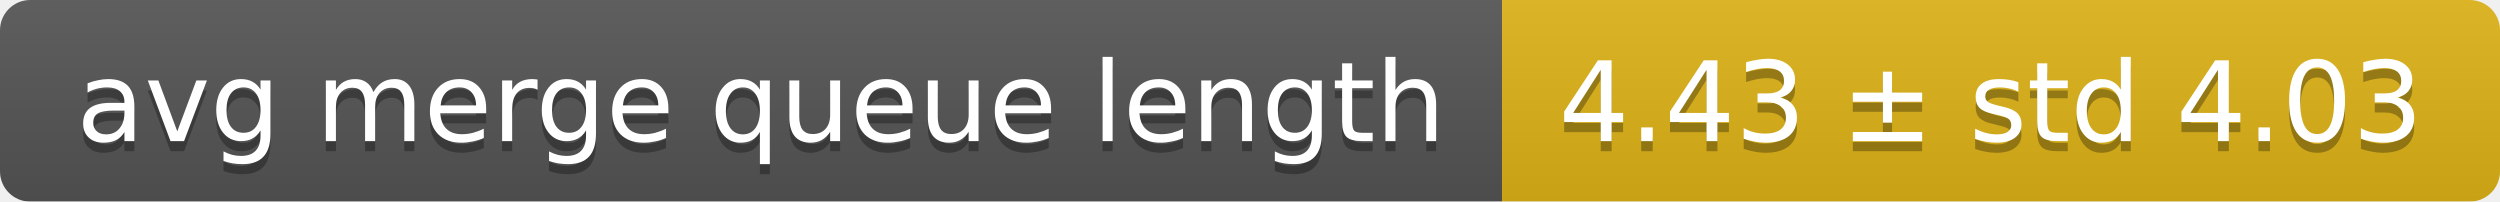
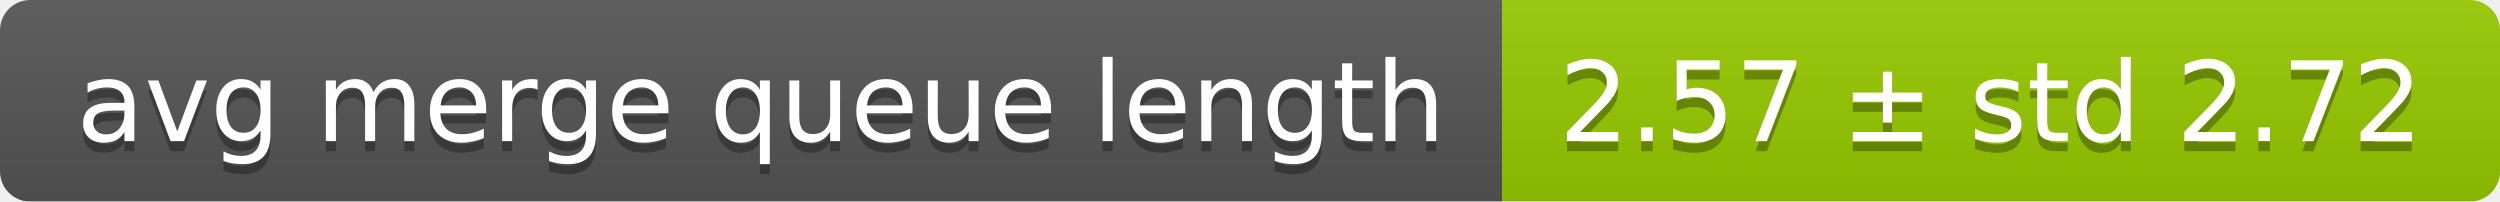
<svg xmlns="http://www.w3.org/2000/svg" width="248" height="20">
  <linearGradient id="smooth" x2="0" y2="100%">
    <stop offset="0" stop-color="#bbb" stop-opacity=".1" />
    <stop offset="1" stop-opacity=".1" />
  </linearGradient>
  <mask id="round">
    <rect width="248" height="20" rx="3" fill="#fff" />
  </mask>
  <g mask="url(#round)">
    <rect width="149" height="20" fill="#555" />
-     <rect x="149" width="99" height="20" fill="#dfb317" />
+     <rect x="149" width="99" height="20" fill="#97ca00" />
    <rect width="248" height="20" fill="url(#smooth)" />
  </g>
  <g fill="#fff" text-anchor="middle" font-family="DejaVu Sans,Verdana,Geneva,sans-serif" font-size="11">
    <text x="75.5" y="15" fill="#010101" fill-opacity=".3">avg merge queue length</text>
    <text x="75.5" y="14">avg merge queue length</text>
-     <text x="197.5" y="15" fill="#010101" fill-opacity=".3">4.43 ± std 4.03</text>
-     <text x="197.5" y="14">4.43 ± std 4.03</text>
+     <text x="197.5" y="15" fill="#010101" fill-opacity=".3">2.57 ± std 2.72</text>
+     <text x="197.5" y="14">2.57 ± std 2.72</text>
  </g>
</svg>
